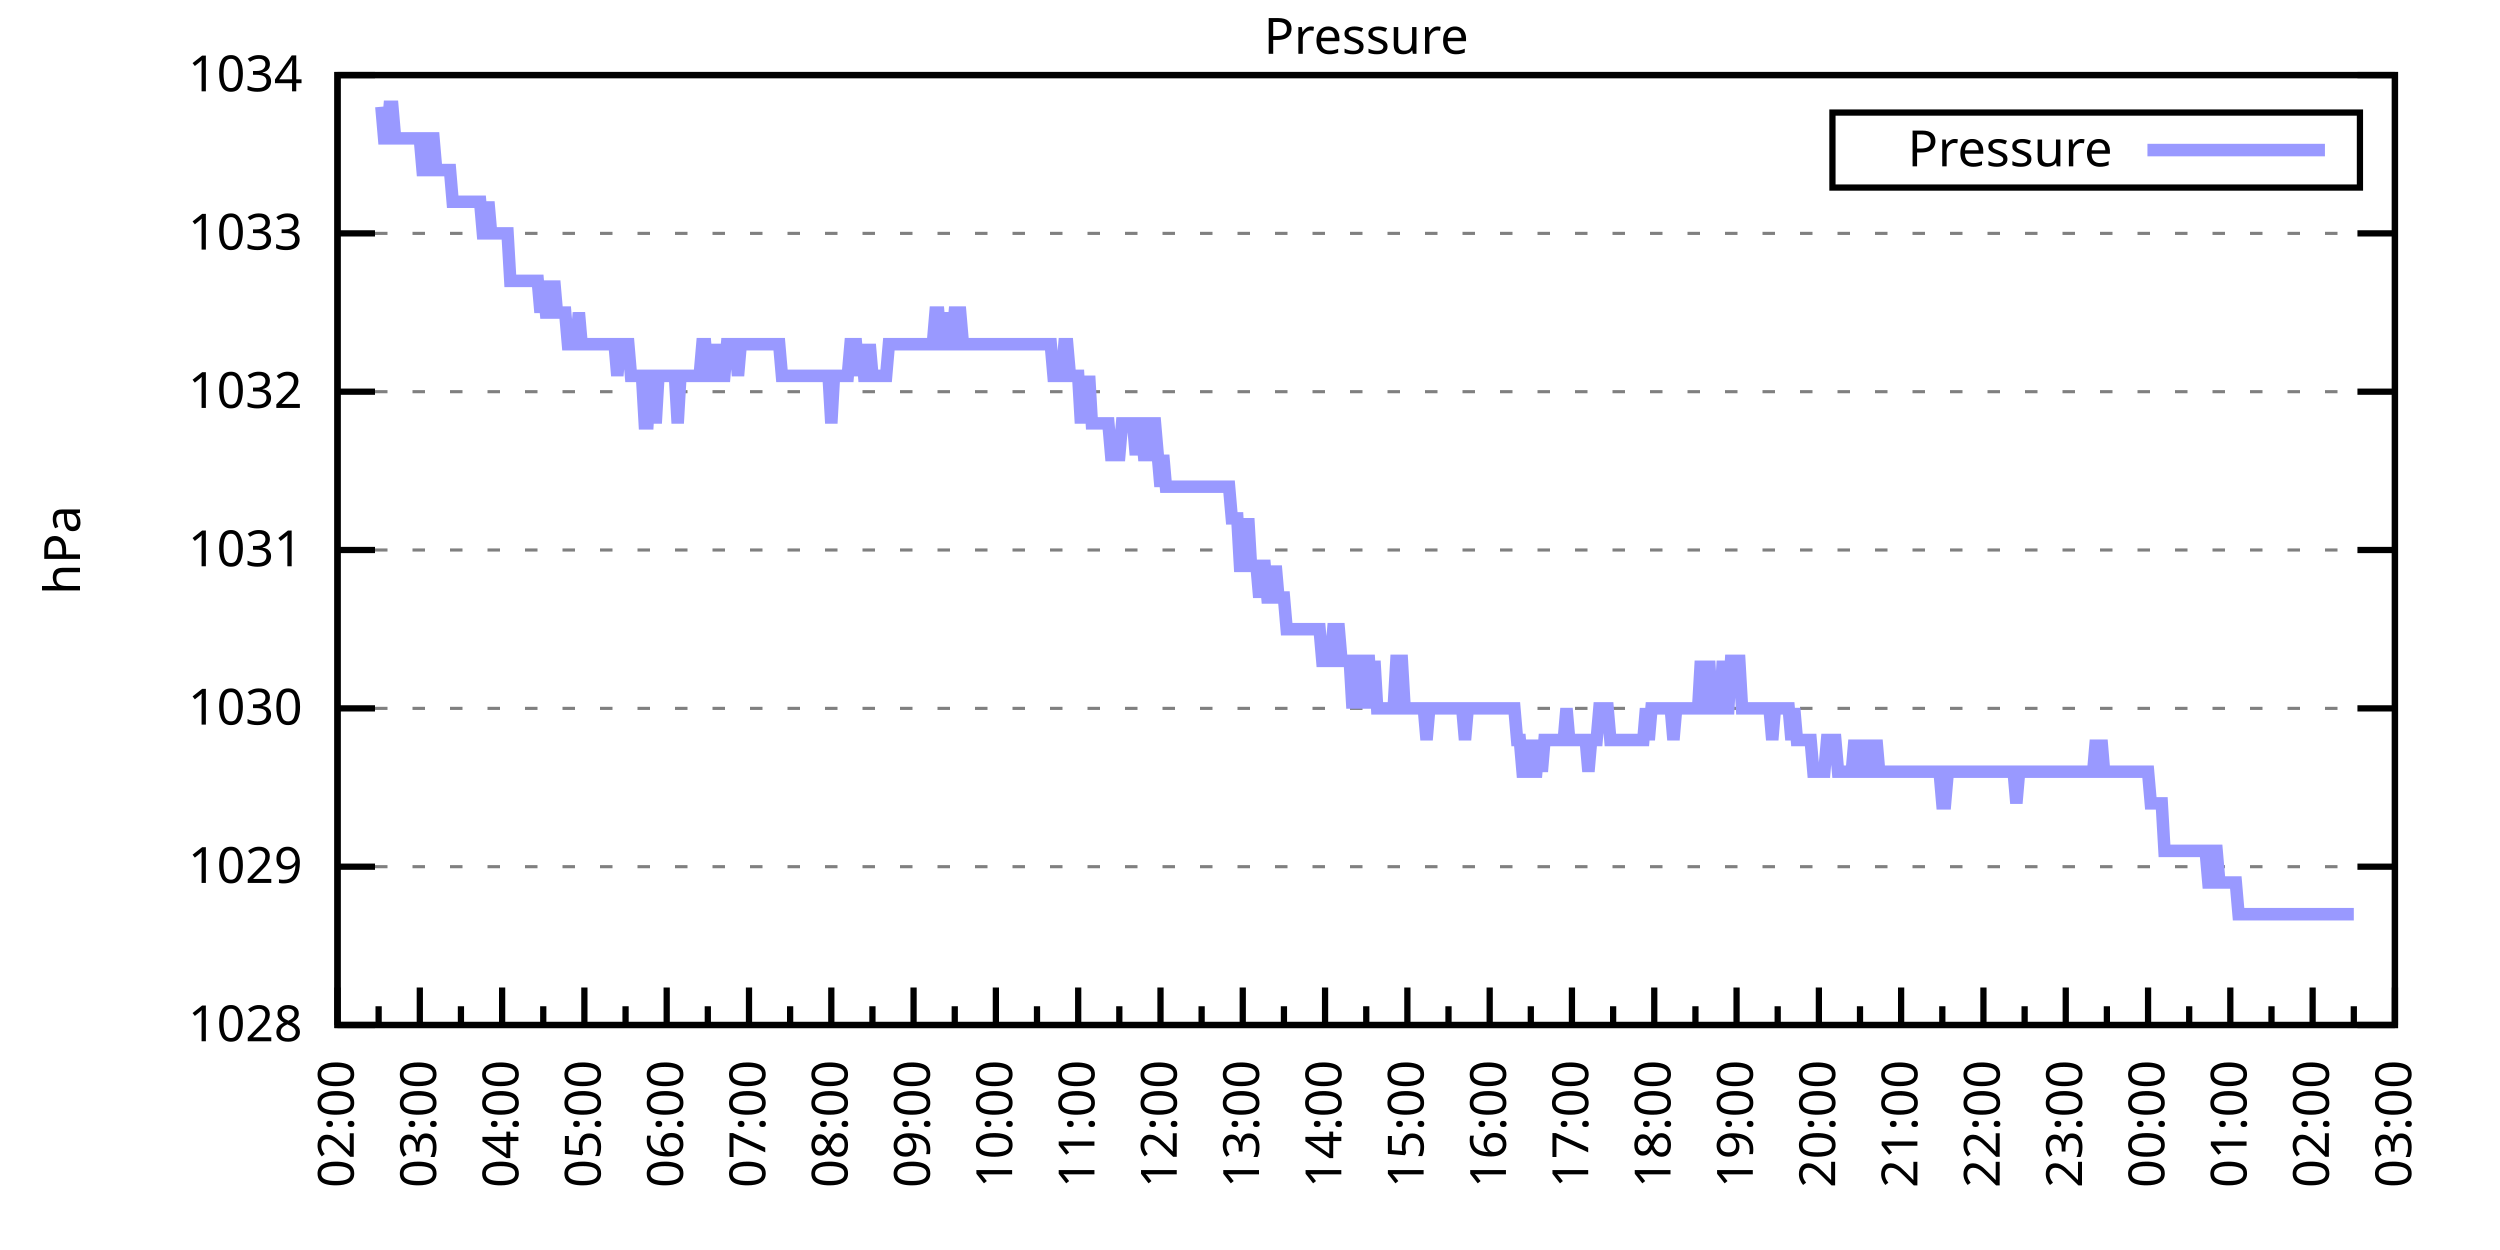
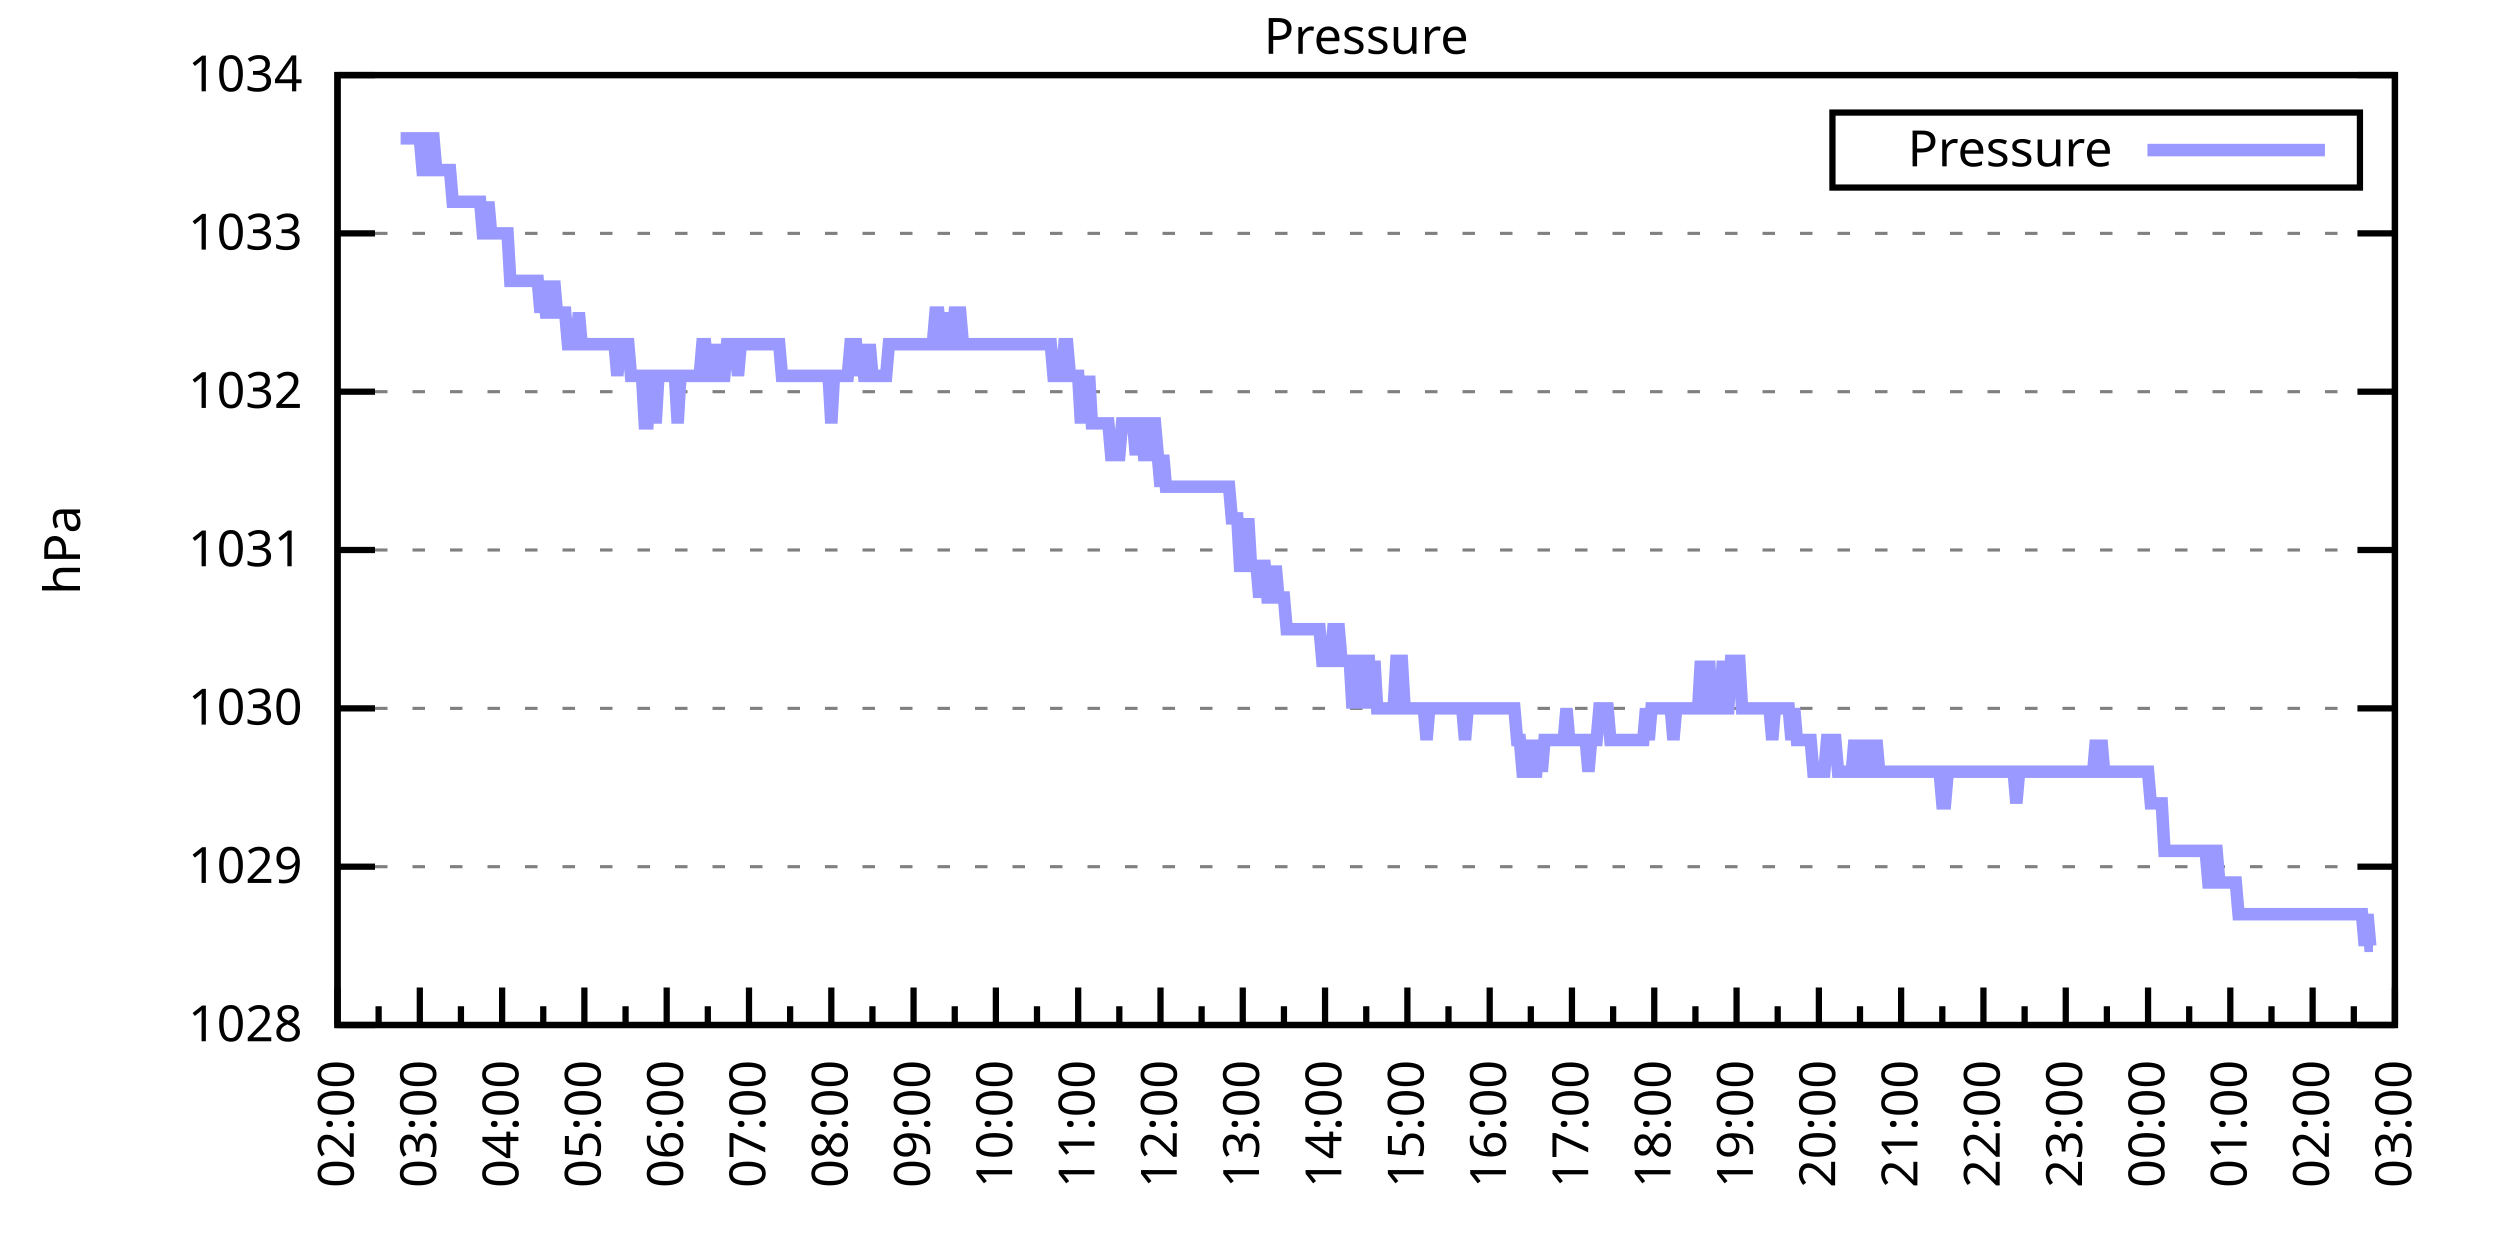
<svg xmlns="http://www.w3.org/2000/svg" xmlns:xlink="http://www.w3.org/1999/xlink" width="400" height="200" viewBox="0 0 400 200">
  <g id="gnuplot_canvas">
    <rect x="0" y="0" width="400" height="200" fill="none" />
    <defs>
      <circle id="gpDot" r="0.5" stroke-width="0.5" stroke="currentColor" />
      <path id="gpPt0" stroke-width="0.333" stroke="currentColor" d="M-1,0 h2 M0,-1 v2" />
      <path id="gpPt1" stroke-width="0.333" stroke="currentColor" d="M-1,-1 L1,1 M1,-1 L-1,1" />
      <path id="gpPt2" stroke-width="0.333" stroke="currentColor" d="M-1,0 L1,0 M0,-1 L0,1 M-1,-1 L1,1 M-1,1 L1,-1" />
      <rect id="gpPt3" stroke-width="0.333" stroke="currentColor" x="-1" y="-1" width="2" height="2" />
      <rect id="gpPt4" stroke-width="0.333" stroke="currentColor" fill="currentColor" x="-1" y="-1" width="2" height="2" />
      <circle id="gpPt5" stroke-width="0.333" stroke="currentColor" cx="0" cy="0" r="1" />
      <use xlink:href="#gpPt5" id="gpPt6" fill="currentColor" stroke="none" />
      <path id="gpPt7" stroke-width="0.333" stroke="currentColor" d="M0,-1.33 L-1.33,0.67 L1.33,0.67 z" />
      <use xlink:href="#gpPt7" id="gpPt8" fill="currentColor" stroke="none" />
      <use xlink:href="#gpPt7" id="gpPt9" stroke="currentColor" transform="rotate(180)" />
      <use xlink:href="#gpPt9" id="gpPt10" fill="currentColor" stroke="none" />
      <use xlink:href="#gpPt3" id="gpPt11" stroke="currentColor" transform="rotate(45)" />
      <use xlink:href="#gpPt11" id="gpPt12" fill="currentColor" stroke="none" />
      <path id="gpPt13" stroke-width="0.333" stroke="currentColor" d="M0,1.330 L1.265,0.411 L0.782,-1.067 L-0.782,-1.076 L-1.265,0.411 z" />
      <use xlink:href="#gpPt13" id="gpPt14" fill="currentColor" stroke="none" />
      <filter id="textbox" filterUnits="objectBoundingBox" x="0" y="0" height="1" width="1">
        <feFlood flood-color="white" flood-opacity="1" result="bgnd" />
        <feComposite in="SourceGraphic" in2="bgnd" operator="atop" />
      </filter>
      <filter id="greybox" filterUnits="objectBoundingBox" x="0" y="0" height="1" width="1">
        <feFlood flood-color="lightgrey" flood-opacity="1" result="grey" />
        <feComposite in="SourceGraphic" in2="grey" operator="atop" />
      </filter>
    </defs>
    <g fill="none" color="white" stroke="currentColor" stroke-width="1.00" stroke-linecap="butt" stroke-linejoin="miter">
</g>
    <g fill="none" color="black" stroke="currentColor" stroke-width="1.00" stroke-linecap="butt" stroke-linejoin="miter">
      <g stroke="none" shape-rendering="crispEdges">
        <polygon fill="rgb(255, 255, 255)" points="54.00,164.00 383.18,164.00 383.18,12.02 54.00,12.02 " />
      </g>
    </g>
    <g fill="none" color="black" stroke="currentColor" stroke-width="1.00" stroke-linecap="butt" stroke-linejoin="miter">
</g>
    <g fill="none" color="black" stroke="black" stroke-width="0.50" stroke-linecap="butt" stroke-linejoin="miter">
</g>
    <g fill="none" color="gray" stroke="currentColor" stroke-width="0.50" stroke-linecap="butt" stroke-linejoin="miter">
      <path stroke="gray" stroke-dasharray="2,4" class="gridline" d="M54.00,164.00 L383.19,164.00  " />
    </g>
    <g fill="none" color="gray" stroke="gray" stroke-width="1.00" stroke-linecap="butt" stroke-linejoin="miter">
</g>
    <g fill="none" color="black" stroke="currentColor" stroke-width="1.00" stroke-linecap="butt" stroke-linejoin="miter">
      <path stroke="black" d="M54.00,164.00 L60.00,164.00 M383.19,164.00 L377.19,164.00  " />
      <g transform="translate(48.40,166.60)" stroke="none" fill="black" font-family="Sans" font-size="8.00" text-anchor="end">
        <text>
          <tspan font-family="Sans"> 1028</tspan>
        </text>
      </g>
    </g>
    <g fill="none" color="black" stroke="currentColor" stroke-width="1.00" stroke-linecap="butt" stroke-linejoin="miter">
</g>
    <g fill="none" color="black" stroke="black" stroke-width="0.50" stroke-linecap="butt" stroke-linejoin="miter">
</g>
    <g fill="none" color="gray" stroke="currentColor" stroke-width="0.50" stroke-linecap="butt" stroke-linejoin="miter">
      <path stroke="gray" stroke-dasharray="2,4" class="gridline" d="M54.00,138.67 L383.19,138.67  " />
    </g>
    <g fill="none" color="gray" stroke="gray" stroke-width="1.00" stroke-linecap="butt" stroke-linejoin="miter">
</g>
    <g fill="none" color="black" stroke="currentColor" stroke-width="1.00" stroke-linecap="butt" stroke-linejoin="miter">
      <path stroke="black" d="M54.00,138.67 L60.00,138.67 M383.19,138.67 L377.19,138.67  " />
      <g transform="translate(48.40,141.27)" stroke="none" fill="black" font-family="Sans" font-size="8.00" text-anchor="end">
        <text>
          <tspan font-family="Sans"> 1029</tspan>
        </text>
      </g>
    </g>
    <g fill="none" color="black" stroke="currentColor" stroke-width="1.00" stroke-linecap="butt" stroke-linejoin="miter">
</g>
    <g fill="none" color="black" stroke="black" stroke-width="0.50" stroke-linecap="butt" stroke-linejoin="miter">
</g>
    <g fill="none" color="gray" stroke="currentColor" stroke-width="0.50" stroke-linecap="butt" stroke-linejoin="miter">
      <path stroke="gray" stroke-dasharray="2,4" class="gridline" d="M54.00,113.34 L383.19,113.34  " />
    </g>
    <g fill="none" color="gray" stroke="gray" stroke-width="1.00" stroke-linecap="butt" stroke-linejoin="miter">
</g>
    <g fill="none" color="black" stroke="currentColor" stroke-width="1.00" stroke-linecap="butt" stroke-linejoin="miter">
      <path stroke="black" d="M54.00,113.34 L60.00,113.34 M383.19,113.34 L377.19,113.34  " />
      <g transform="translate(48.40,115.94)" stroke="none" fill="black" font-family="Sans" font-size="8.00" text-anchor="end">
        <text>
          <tspan font-family="Sans"> 1030</tspan>
        </text>
      </g>
    </g>
    <g fill="none" color="black" stroke="currentColor" stroke-width="1.00" stroke-linecap="butt" stroke-linejoin="miter">
</g>
    <g fill="none" color="black" stroke="black" stroke-width="0.50" stroke-linecap="butt" stroke-linejoin="miter">
</g>
    <g fill="none" color="gray" stroke="currentColor" stroke-width="0.50" stroke-linecap="butt" stroke-linejoin="miter">
      <path stroke="gray" stroke-dasharray="2,4" class="gridline" d="M54.00,88.00 L383.19,88.00  " />
    </g>
    <g fill="none" color="gray" stroke="gray" stroke-width="1.00" stroke-linecap="butt" stroke-linejoin="miter">
</g>
    <g fill="none" color="black" stroke="currentColor" stroke-width="1.00" stroke-linecap="butt" stroke-linejoin="miter">
      <path stroke="black" d="M54.00,88.00 L60.00,88.00 M383.19,88.00 L377.19,88.00  " />
      <g transform="translate(48.40,90.60)" stroke="none" fill="black" font-family="Sans" font-size="8.00" text-anchor="end">
        <text>
          <tspan font-family="Sans"> 1031</tspan>
        </text>
      </g>
    </g>
    <g fill="none" color="black" stroke="currentColor" stroke-width="1.00" stroke-linecap="butt" stroke-linejoin="miter">
</g>
    <g fill="none" color="black" stroke="black" stroke-width="0.50" stroke-linecap="butt" stroke-linejoin="miter">
</g>
    <g fill="none" color="gray" stroke="currentColor" stroke-width="0.50" stroke-linecap="butt" stroke-linejoin="miter">
      <path stroke="gray" stroke-dasharray="2,4" class="gridline" d="M54.00,62.67 L383.19,62.67  " />
    </g>
    <g fill="none" color="gray" stroke="gray" stroke-width="1.00" stroke-linecap="butt" stroke-linejoin="miter">
</g>
    <g fill="none" color="black" stroke="currentColor" stroke-width="1.00" stroke-linecap="butt" stroke-linejoin="miter">
      <path stroke="black" d="M54.00,62.67 L60.00,62.67 M383.19,62.67 L377.19,62.67  " />
      <g transform="translate(48.40,65.27)" stroke="none" fill="black" font-family="Sans" font-size="8.00" text-anchor="end">
        <text>
          <tspan font-family="Sans"> 1032</tspan>
        </text>
      </g>
    </g>
    <g fill="none" color="black" stroke="currentColor" stroke-width="1.00" stroke-linecap="butt" stroke-linejoin="miter">
</g>
    <g fill="none" color="black" stroke="black" stroke-width="0.50" stroke-linecap="butt" stroke-linejoin="miter">
</g>
    <g fill="none" color="gray" stroke="currentColor" stroke-width="0.50" stroke-linecap="butt" stroke-linejoin="miter">
      <path stroke="gray" stroke-dasharray="2,4" class="gridline" d="M54.00,37.34 L383.19,37.34  " />
    </g>
    <g fill="none" color="gray" stroke="gray" stroke-width="1.00" stroke-linecap="butt" stroke-linejoin="miter">
</g>
    <g fill="none" color="black" stroke="currentColor" stroke-width="1.00" stroke-linecap="butt" stroke-linejoin="miter">
      <path stroke="black" d="M54.00,37.34 L60.00,37.34 M383.19,37.34 L377.19,37.34  " />
      <g transform="translate(48.40,39.94)" stroke="none" fill="black" font-family="Sans" font-size="8.00" text-anchor="end">
        <text>
          <tspan font-family="Sans"> 1033</tspan>
        </text>
      </g>
    </g>
    <g fill="none" color="black" stroke="currentColor" stroke-width="1.00" stroke-linecap="butt" stroke-linejoin="miter">
</g>
    <g fill="none" color="black" stroke="black" stroke-width="0.50" stroke-linecap="butt" stroke-linejoin="miter">
</g>
    <g fill="none" color="gray" stroke="currentColor" stroke-width="0.50" stroke-linecap="butt" stroke-linejoin="miter">
      <path stroke="gray" stroke-dasharray="2,4" class="gridline" d="M54.00,12.01 L383.19,12.01  " />
    </g>
    <g fill="none" color="gray" stroke="gray" stroke-width="1.00" stroke-linecap="butt" stroke-linejoin="miter">
</g>
    <g fill="none" color="black" stroke="currentColor" stroke-width="1.00" stroke-linecap="butt" stroke-linejoin="miter">
      <path stroke="black" d="M54.00,12.01 L60.00,12.01 M383.19,12.01 L377.19,12.01  " />
      <g transform="translate(48.40,14.61)" stroke="none" fill="black" font-family="Sans" font-size="8.00" text-anchor="end">
        <text>
          <tspan font-family="Sans"> 1034</tspan>
        </text>
      </g>
    </g>
    <g fill="none" color="black" stroke="currentColor" stroke-width="1.00" stroke-linecap="butt" stroke-linejoin="miter">
      <path stroke="black" d="M54.00,164.00 L54.00,158.00  " />
      <g transform="translate(56.60,169.60) rotate(270)" stroke="none" fill="black" font-family="Sans" font-size="8.00" text-anchor="end">
        <text>
          <tspan font-family="Sans">02:00</tspan>
        </text>
      </g>
    </g>
    <g fill="none" color="black" stroke="currentColor" stroke-width="1.00" stroke-linecap="butt" stroke-linejoin="miter">
      <path stroke="black" d="M60.58,164.00 L60.58,161.00 M67.17,164.00 L67.17,158.00  " />
      <g transform="translate(69.77,169.60) rotate(270)" stroke="none" fill="black" font-family="Sans" font-size="8.00" text-anchor="end">
        <text>
          <tspan font-family="Sans">03:00</tspan>
        </text>
      </g>
    </g>
    <g fill="none" color="black" stroke="currentColor" stroke-width="1.00" stroke-linecap="butt" stroke-linejoin="miter">
      <path stroke="black" d="M73.75,164.00 L73.75,161.00 M80.34,164.00 L80.34,158.00  " />
      <g transform="translate(82.94,169.60) rotate(270)" stroke="none" fill="black" font-family="Sans" font-size="8.00" text-anchor="end">
        <text>
          <tspan font-family="Sans">04:00</tspan>
        </text>
      </g>
    </g>
    <g fill="none" color="black" stroke="currentColor" stroke-width="1.00" stroke-linecap="butt" stroke-linejoin="miter">
      <path stroke="black" d="M86.92,164.00 L86.92,161.00 M93.50,164.00 L93.50,158.00  " />
      <g transform="translate(96.10,169.60) rotate(270)" stroke="none" fill="black" font-family="Sans" font-size="8.00" text-anchor="end">
        <text>
          <tspan font-family="Sans">05:00</tspan>
        </text>
      </g>
    </g>
    <g fill="none" color="black" stroke="currentColor" stroke-width="1.00" stroke-linecap="butt" stroke-linejoin="miter">
      <path stroke="black" d="M100.09,164.00 L100.09,161.00 M106.67,164.00 L106.67,158.00  " />
      <g transform="translate(109.27,169.60) rotate(270)" stroke="none" fill="black" font-family="Sans" font-size="8.00" text-anchor="end">
        <text>
          <tspan font-family="Sans">06:00</tspan>
        </text>
      </g>
    </g>
    <g fill="none" color="black" stroke="currentColor" stroke-width="1.00" stroke-linecap="butt" stroke-linejoin="miter">
      <path stroke="black" d="M113.25,164.00 L113.25,161.00 M119.84,164.00 L119.84,158.00  " />
      <g transform="translate(122.44,169.60) rotate(270)" stroke="none" fill="black" font-family="Sans" font-size="8.00" text-anchor="end">
        <text>
          <tspan font-family="Sans">07:00</tspan>
        </text>
      </g>
    </g>
    <g fill="none" color="black" stroke="currentColor" stroke-width="1.00" stroke-linecap="butt" stroke-linejoin="miter">
      <path stroke="black" d="M126.42,164.00 L126.42,161.00 M133.01,164.00 L133.01,158.00  " />
      <g transform="translate(135.61,169.60) rotate(270)" stroke="none" fill="black" font-family="Sans" font-size="8.00" text-anchor="end">
        <text>
          <tspan font-family="Sans">08:00</tspan>
        </text>
      </g>
    </g>
    <g fill="none" color="black" stroke="currentColor" stroke-width="1.00" stroke-linecap="butt" stroke-linejoin="miter">
      <path stroke="black" d="M139.59,164.00 L139.59,161.00 M146.17,164.00 L146.17,158.00  " />
      <g transform="translate(148.77,169.60) rotate(270)" stroke="none" fill="black" font-family="Sans" font-size="8.00" text-anchor="end">
        <text>
          <tspan font-family="Sans">09:00</tspan>
        </text>
      </g>
    </g>
    <g fill="none" color="black" stroke="currentColor" stroke-width="1.00" stroke-linecap="butt" stroke-linejoin="miter">
      <path stroke="black" d="M152.76,164.00 L152.76,161.00 M159.34,164.00 L159.34,158.00  " />
      <g transform="translate(161.94,169.60) rotate(270)" stroke="none" fill="black" font-family="Sans" font-size="8.00" text-anchor="end">
        <text>
          <tspan font-family="Sans">10:00</tspan>
        </text>
      </g>
    </g>
    <g fill="none" color="black" stroke="currentColor" stroke-width="1.00" stroke-linecap="butt" stroke-linejoin="miter">
      <path stroke="black" d="M165.92,164.00 L165.92,161.00 M172.51,164.00 L172.51,158.00  " />
      <g transform="translate(175.11,169.60) rotate(270)" stroke="none" fill="black" font-family="Sans" font-size="8.00" text-anchor="end">
        <text>
          <tspan font-family="Sans">11:00</tspan>
        </text>
      </g>
    </g>
    <g fill="none" color="black" stroke="currentColor" stroke-width="1.00" stroke-linecap="butt" stroke-linejoin="miter">
      <path stroke="black" d="M179.09,164.00 L179.09,161.00 M185.68,164.00 L185.68,158.00  " />
      <g transform="translate(188.28,169.60) rotate(270)" stroke="none" fill="black" font-family="Sans" font-size="8.00" text-anchor="end">
        <text>
          <tspan font-family="Sans">12:00</tspan>
        </text>
      </g>
    </g>
    <g fill="none" color="black" stroke="currentColor" stroke-width="1.00" stroke-linecap="butt" stroke-linejoin="miter">
      <path stroke="black" d="M192.26,164.00 L192.26,161.00 M198.84,164.00 L198.84,158.00  " />
      <g transform="translate(201.44,169.60) rotate(270)" stroke="none" fill="black" font-family="Sans" font-size="8.00" text-anchor="end">
        <text>
          <tspan font-family="Sans">13:00</tspan>
        </text>
      </g>
    </g>
    <g fill="none" color="black" stroke="currentColor" stroke-width="1.00" stroke-linecap="butt" stroke-linejoin="miter">
      <path stroke="black" d="M205.43,164.00 L205.43,161.00 M212.01,164.00 L212.01,158.00  " />
      <g transform="translate(214.61,169.60) rotate(270)" stroke="none" fill="black" font-family="Sans" font-size="8.00" text-anchor="end">
        <text>
          <tspan font-family="Sans">14:00</tspan>
        </text>
      </g>
    </g>
    <g fill="none" color="black" stroke="currentColor" stroke-width="1.00" stroke-linecap="butt" stroke-linejoin="miter">
      <path stroke="black" d="M218.60,164.00 L218.60,161.00 M225.18,164.00 L225.18,158.00  " />
      <g transform="translate(227.78,169.60) rotate(270)" stroke="none" fill="black" font-family="Sans" font-size="8.00" text-anchor="end">
        <text>
          <tspan font-family="Sans">15:00</tspan>
        </text>
      </g>
    </g>
    <g fill="none" color="black" stroke="currentColor" stroke-width="1.00" stroke-linecap="butt" stroke-linejoin="miter">
      <path stroke="black" d="M231.76,164.00 L231.76,161.00 M238.35,164.00 L238.35,158.00  " />
      <g transform="translate(240.95,169.60) rotate(270)" stroke="none" fill="black" font-family="Sans" font-size="8.00" text-anchor="end">
        <text>
          <tspan font-family="Sans">16:00</tspan>
        </text>
      </g>
    </g>
    <g fill="none" color="black" stroke="currentColor" stroke-width="1.00" stroke-linecap="butt" stroke-linejoin="miter">
      <path stroke="black" d="M244.93,164.00 L244.93,161.00 M251.51,164.00 L251.51,158.00  " />
      <g transform="translate(254.11,169.60) rotate(270)" stroke="none" fill="black" font-family="Sans" font-size="8.00" text-anchor="end">
        <text>
          <tspan font-family="Sans">17:00</tspan>
        </text>
      </g>
    </g>
    <g fill="none" color="black" stroke="currentColor" stroke-width="1.00" stroke-linecap="butt" stroke-linejoin="miter">
      <path stroke="black" d="M258.10,164.00 L258.10,161.00 M264.68,164.00 L264.68,158.00  " />
      <g transform="translate(267.28,169.60) rotate(270)" stroke="none" fill="black" font-family="Sans" font-size="8.00" text-anchor="end">
        <text>
          <tspan font-family="Sans">18:00</tspan>
        </text>
      </g>
    </g>
    <g fill="none" color="black" stroke="currentColor" stroke-width="1.00" stroke-linecap="butt" stroke-linejoin="miter">
      <path stroke="black" d="M271.27,164.00 L271.27,161.00 M277.85,164.00 L277.85,158.00  " />
      <g transform="translate(280.45,169.60) rotate(270)" stroke="none" fill="black" font-family="Sans" font-size="8.00" text-anchor="end">
        <text>
          <tspan font-family="Sans">19:00</tspan>
        </text>
      </g>
    </g>
    <g fill="none" color="black" stroke="currentColor" stroke-width="1.00" stroke-linecap="butt" stroke-linejoin="miter">
      <path stroke="black" d="M284.43,164.00 L284.43,161.00 M291.02,164.00 L291.02,158.00  " />
      <g transform="translate(293.62,169.60) rotate(270)" stroke="none" fill="black" font-family="Sans" font-size="8.00" text-anchor="end">
        <text>
          <tspan font-family="Sans">20:00</tspan>
        </text>
      </g>
    </g>
    <g fill="none" color="black" stroke="currentColor" stroke-width="1.00" stroke-linecap="butt" stroke-linejoin="miter">
      <path stroke="black" d="M297.60,164.00 L297.60,161.00 M304.18,164.00 L304.18,158.00  " />
      <g transform="translate(306.78,169.60) rotate(270)" stroke="none" fill="black" font-family="Sans" font-size="8.00" text-anchor="end">
        <text>
          <tspan font-family="Sans">21:00</tspan>
        </text>
      </g>
    </g>
    <g fill="none" color="black" stroke="currentColor" stroke-width="1.00" stroke-linecap="butt" stroke-linejoin="miter">
      <path stroke="black" d="M310.77,164.00 L310.77,161.00 M317.35,164.00 L317.35,158.00  " />
      <g transform="translate(319.95,169.60) rotate(270)" stroke="none" fill="black" font-family="Sans" font-size="8.00" text-anchor="end">
        <text>
          <tspan font-family="Sans">22:00</tspan>
        </text>
      </g>
    </g>
    <g fill="none" color="black" stroke="currentColor" stroke-width="1.00" stroke-linecap="butt" stroke-linejoin="miter">
      <path stroke="black" d="M323.94,164.00 L323.94,161.00 M330.52,164.00 L330.52,158.00  " />
      <g transform="translate(333.12,169.60) rotate(270)" stroke="none" fill="black" font-family="Sans" font-size="8.00" text-anchor="end">
        <text>
          <tspan font-family="Sans">23:00</tspan>
        </text>
      </g>
    </g>
    <g fill="none" color="black" stroke="currentColor" stroke-width="1.00" stroke-linecap="butt" stroke-linejoin="miter">
      <path stroke="black" d="M337.10,164.00 L337.10,161.00 M343.69,164.00 L343.69,158.00  " />
      <g transform="translate(346.29,169.60) rotate(270)" stroke="none" fill="black" font-family="Sans" font-size="8.00" text-anchor="end">
        <text>
          <tspan font-family="Sans">00:00</tspan>
        </text>
      </g>
    </g>
    <g fill="none" color="black" stroke="currentColor" stroke-width="1.00" stroke-linecap="butt" stroke-linejoin="miter">
      <path stroke="black" d="M350.27,164.00 L350.27,161.00 M356.85,164.00 L356.85,158.00  " />
      <g transform="translate(359.45,169.60) rotate(270)" stroke="none" fill="black" font-family="Sans" font-size="8.00" text-anchor="end">
        <text>
          <tspan font-family="Sans">01:00</tspan>
        </text>
      </g>
    </g>
    <g fill="none" color="black" stroke="currentColor" stroke-width="1.00" stroke-linecap="butt" stroke-linejoin="miter">
      <path stroke="black" d="M363.44,164.00 L363.44,161.00 M370.02,164.00 L370.02,158.00  " />
      <g transform="translate(372.62,169.60) rotate(270)" stroke="none" fill="black" font-family="Sans" font-size="8.00" text-anchor="end">
        <text>
          <tspan font-family="Sans">02:00</tspan>
        </text>
      </g>
    </g>
    <g fill="none" color="black" stroke="currentColor" stroke-width="1.00" stroke-linecap="butt" stroke-linejoin="miter">
      <path stroke="black" d="M376.61,164.00 L376.61,161.00 M383.19,164.00 L383.19,158.00  " />
      <g transform="translate(385.79,169.60) rotate(270)" stroke="none" fill="black" font-family="Sans" font-size="8.00" text-anchor="end">
        <text>
          <tspan font-family="Sans">03:00</tspan>
        </text>
      </g>
    </g>
    <g fill="none" color="black" stroke="currentColor" stroke-width="1.00" stroke-linecap="butt" stroke-linejoin="miter">
</g>
    <g fill="none" color="black" stroke="currentColor" stroke-width="1.00" stroke-linecap="butt" stroke-linejoin="miter">
      <path stroke="black" d="M54.00,12.01 L54.00,164.00 L383.19,164.00 L383.19,12.01 L54.00,12.01 Z  " />
    </g>
    <g fill="none" color="black" stroke="currentColor" stroke-width="1.00" stroke-linecap="butt" stroke-linejoin="miter">
      <g transform="translate(12.80,88.01) rotate(270)" stroke="none" fill="black" font-family="Sans" font-size="8.00" text-anchor="middle">
        <text>
          <tspan font-family="Sans">hPa</tspan>
        </text>
      </g>
    </g>
    <g fill="none" color="black" stroke="currentColor" stroke-width="1.00" stroke-linecap="butt" stroke-linejoin="miter">
</g>
    <g fill="none" color="black" stroke="currentColor" stroke-width="1.00" stroke-linecap="butt" stroke-linejoin="miter">
      <path stroke="black" d="M293.19,30.01 L293.19,18.01 L377.59,18.01 L377.59,30.01 L293.19,30.01 Z  " />
    </g>
    <g id="Pressure_plot_1">
      <g fill="none" color="white" stroke="black" stroke-width="2.00" stroke-linecap="butt" stroke-linejoin="miter">
</g>
      <g fill="none" color="black" stroke="currentColor" stroke-width="2.00" stroke-linecap="butt" stroke-linejoin="miter">
        <g transform="translate(337.99,26.61)" stroke="none" fill="black" font-family="Sans" font-size="8.00" text-anchor="end">
          <text>
            <tspan font-family="Sans">Pressure</tspan>
          </text>
        </g>
      </g>
      <g fill="none" color="black" stroke="currentColor" stroke-width="2.00" stroke-linecap="butt" stroke-linejoin="miter">
-         <path stroke="rgb(153, 153, 255)" d="M343.59,24.01 L371.99,24.01 M61.02,17.08 L61.46,22.14 L61.90,22.14 L62.34,17.08 L62.78,17.08 L63.22,22.14   L63.66,22.14 L64.10,22.14 L64.53,22.14 L64.97,22.14 L65.41,22.14 L65.85,22.14 L66.29,22.14 L66.73,22.14   L67.17,22.14 L67.61,27.21 L68.05,27.21 L68.48,22.14 L68.92,22.14 L69.36,22.14 L69.80,27.21 L70.24,27.21   L70.68,27.21 L71.12,27.21 L71.56,27.21 L72.00,27.21 L72.43,32.28 L72.87,32.28 L73.31,32.28 L73.75,32.28   L74.19,32.28 L74.63,32.28 L75.07,32.28 L75.51,32.28 L75.95,32.28 L76.38,32.28 L76.82,32.28 L77.26,37.34   L77.70,37.34 L78.14,32.28 L78.58,37.34 L79.02,37.34 L79.46,37.34 L79.90,37.34 L80.34,37.34 L80.77,37.34   L81.21,37.34 L81.65,44.94 L82.09,44.94 L82.53,44.94 L82.97,44.94 L83.41,44.94 L83.85,44.94 L84.29,44.94   L84.72,44.94 L85.16,44.94 L85.60,44.94 L86.04,44.94 L86.48,50.01 L86.92,44.94 L87.36,50.01 L87.80,50.01   L88.24,50.01 L88.67,44.94 L89.11,50.01 L89.55,50.01 L89.99,50.01 L90.43,50.01 L90.87,55.07 L91.31,55.07   L91.75,55.07 L92.19,55.07 L92.62,50.01 L93.06,55.07 L93.50,55.07 L93.94,55.07 L94.38,55.07 L94.82,55.07   L95.26,55.07 L95.70,55.07 L96.14,55.07 L96.58,55.07 L97.01,55.07 L97.45,55.07 L97.89,55.07 L98.33,55.07   L98.77,60.14 L99.21,55.07 L99.65,55.07 L100.09,55.07 L100.53,55.07 L100.96,60.14 L101.40,60.14 L101.84,60.14   L102.28,60.14 L102.72,60.14 L103.16,67.74 L103.60,67.74 L104.04,60.14 L104.48,60.14 L104.91,67.74 L105.35,60.14   L105.79,60.14 L106.23,60.14 L106.67,60.14 L107.11,60.14 L107.55,60.14 L107.99,60.14 L108.43,67.74 L108.87,60.14   L109.30,60.14 L109.74,60.14 L110.18,60.14 L110.62,60.14 L111.06,60.14 L111.50,60.14 L111.94,60.14 L112.38,55.07   L112.82,55.07 L113.25,60.14 L113.69,60.14 L114.13,55.07 L114.57,60.14 L115.01,55.07 L115.45,60.14 L115.89,60.14   L116.33,55.07 L116.77,55.07 L117.20,55.07 L117.64,55.07 L118.08,60.14 L118.52,55.07 L118.96,55.07 L119.40,55.07   L119.84,55.07 L120.28,55.07 L120.72,55.07 L121.15,55.07 L121.59,55.07 L122.03,55.07 L122.47,55.07 L122.91,55.07   L123.35,55.07 L123.79,55.07 L124.23,55.07 L124.67,55.07 L125.11,60.14 L125.54,60.14 L125.98,60.14 L126.42,60.14   L126.86,60.14 L127.30,60.14 L127.74,60.14 L128.18,60.14 L128.62,60.14 L129.06,60.14 L129.49,60.14 L129.93,60.14   L130.37,60.14 L130.81,60.14 L131.25,60.14 L131.69,60.14 L132.13,60.14 L132.57,60.14 L133.01,67.74 L133.44,60.14   L133.88,60.14 L134.32,60.14 L134.76,60.14 L135.20,60.14 L135.64,60.14 L136.08,55.07 L136.52,55.07 L136.96,55.07   L137.39,60.14 L137.83,55.07 L138.27,60.14 L138.71,60.14 L139.15,55.07 L139.59,60.14 L140.03,60.14 L140.47,60.14   L140.91,60.14 L141.35,60.14 L141.78,60.14 L142.22,55.07 L142.66,55.07 L143.10,55.07 L143.54,55.07 L143.98,55.07   L144.42,55.07 L144.86,55.07 L145.30,55.07 L145.73,55.07 L146.17,55.07 L146.61,55.07 L147.05,55.07 L147.49,55.07   L147.93,55.07 L148.37,55.07 L148.81,55.07 L149.25,55.07 L149.68,50.01 L150.12,50.01 L150.56,55.07 L151.00,55.07   L151.44,50.01 L151.88,55.07 L152.32,55.07 L152.76,50.01 L153.20,50.01 L153.63,50.01 L154.07,55.07 L154.51,55.07   L154.95,55.07 L155.39,55.07 L155.83,55.07 L156.27,55.07 L156.71,55.07 L157.15,55.07 L157.59,55.07 L158.02,55.07   L158.46,55.07 L158.90,55.07 L159.34,55.07 L159.78,55.07 L160.22,55.07 L160.66,55.07 L161.10,55.07 L161.54,55.07   L161.97,55.07 L162.41,55.07 L162.85,55.07 L163.29,55.07 L163.73,55.07 L164.17,55.07 L164.61,55.07 L165.05,55.07   L165.49,55.07 L165.92,55.07 L166.36,55.07 L166.80,55.07 L167.24,55.07 L167.68,55.07 L168.12,55.07 L168.56,60.14   L169.00,60.14 L169.44,60.14 L169.87,60.14 L170.31,55.07 L170.75,55.07 L171.19,60.14 L171.63,60.14 L172.07,60.14   L172.51,60.14 L172.95,67.74 L173.39,60.14 L173.83,67.74 L174.26,60.14 L174.70,67.74 L175.14,67.74 L175.58,67.74   L176.02,67.74 L176.46,67.74 L176.90,67.74 L177.34,67.74 L177.78,72.81 L178.21,72.81 L178.65,72.81 L179.09,72.81   L179.53,67.74 L179.97,67.74 L180.41,67.74 L180.85,67.74 L181.29,67.74 L181.73,72.81 L182.16,67.74 L182.60,67.74   L183.04,72.81 L183.48,72.81 L183.92,67.74 L184.36,67.74 L184.80,67.74 L185.24,72.81 L185.68,77.87 L186.11,72.81   L186.55,77.87 L186.99,77.87 L187.43,77.87 L187.87,77.87 L188.31,77.87 L188.75,77.87 L189.19,77.87 L189.63,77.87   L190.07,77.87 L190.50,77.87 L190.94,77.87 L191.38,77.87 L191.82,77.87 L192.26,77.87 L192.70,77.87 L193.14,77.87   L193.58,77.87 L194.02,77.87 L194.45,77.87 L194.89,77.87 L195.33,77.87 L195.77,77.87 L196.21,77.87 L196.65,77.87   L197.09,82.94 L197.53,82.94 L197.97,82.94 L198.40,90.54 L198.84,90.54 L199.28,90.54 L199.72,82.94 L200.16,90.54   L200.60,90.54 L201.04,90.54 L201.48,95.60 L201.92,90.54 L202.35,90.54 L202.79,95.60 L203.23,95.60 L203.67,95.60   L204.11,90.54 L204.55,95.60 L204.99,95.60 L205.43,95.60 L205.87,100.67 L206.31,100.67 L206.74,100.67 L207.18,100.67   L207.62,100.67 L208.06,100.67 L208.50,100.67 L208.94,100.67 L209.38,100.67 L209.82,100.67 L210.26,100.67 L210.69,100.67   L211.13,100.67 L211.57,105.74 L212.01,105.74 L212.45,105.74 L212.89,105.74 L213.33,100.67 L213.77,100.67 L214.21,100.67   L214.64,105.74 L215.08,105.74 L215.52,105.74 L215.96,105.74 L216.40,113.34 L216.84,105.74 L217.28,105.74 L217.72,105.74   L218.16,113.34 L218.60,105.74 L219.03,105.74 L219.47,113.34 L219.91,105.74 L220.35,113.34 L220.79,113.34 L221.23,113.34   L221.67,113.34 L222.11,113.34 L222.55,113.34 L222.98,113.34 L223.42,105.74 L223.86,105.74 L224.30,105.74 L224.74,113.34   L225.18,113.34 L225.62,113.34 L226.06,113.34 L226.50,113.34 L226.93,113.34 L227.37,113.34 L227.81,113.34 L228.25,118.40   L228.69,113.34 L229.13,113.34 L229.57,113.34 L230.01,113.34 L230.45,113.34 L230.88,113.34 L231.32,113.34 L231.76,113.34   L232.20,113.34 L232.64,113.34 L233.08,113.34 L233.52,113.34 L233.96,113.34 L234.40,118.40 L234.84,113.34 L235.27,113.34   L235.71,113.34 L236.15,113.34 L236.59,113.34 L237.03,113.34 L237.47,113.34 L237.91,113.34 L238.35,113.34 L238.79,113.34   L239.22,113.34 L239.66,113.34 L240.10,113.34 L240.54,113.34 L240.98,113.34 L241.42,113.34 L241.86,113.34 L242.30,113.34   L242.74,118.40 L243.17,118.40 L243.61,123.47 L244.05,123.47 L244.49,118.40 L244.93,123.47 L245.37,123.47 L245.81,123.47   L246.25,118.40 L246.69,123.47 L247.12,118.40 L247.56,118.40 L248.00,118.40 L248.44,118.40 L248.88,118.40 L249.32,118.40   L249.76,118.40 L250.20,118.40 L250.64,113.34 L251.08,118.40 L251.51,118.40 L251.95,118.40 L252.39,118.40 L252.83,118.40   L253.27,118.40 L253.71,118.40 L254.15,123.47 L254.59,118.40 L255.03,118.40 L255.46,118.40 L255.90,113.34 L256.34,113.34   L256.78,113.34 L257.22,113.34 L257.66,118.40 L258.10,118.40 L258.54,118.40 L258.98,118.40 L259.41,118.40 L259.85,118.40   L260.29,118.40 L260.73,118.40 L261.17,118.40 L261.61,118.40 L262.05,118.40 L262.49,118.40 L262.93,118.40 L263.36,113.34   L263.80,118.40 L264.24,113.34 L264.68,113.34 L265.12,113.34 L265.56,113.34 L266.00,113.34 L266.44,113.34 L266.88,113.34   L267.32,113.34 L267.75,118.40 L268.19,113.34 L268.63,113.34 L269.07,113.34 L269.51,113.34 L269.95,113.34 L270.39,113.34   L270.83,113.34 L271.27,113.34 L271.70,113.34 L272.14,105.74 L272.58,113.34 L273.02,113.34 L273.46,105.74 L273.90,113.34   L274.34,113.34 L274.78,113.34 L275.22,113.34 L275.65,105.74 L276.09,113.34 L276.53,113.34 L276.97,105.74 L277.41,105.74   L277.85,105.74 L278.29,105.74 L278.73,113.34 L279.17,113.34 L279.60,113.34 L280.04,113.34 L280.48,113.34 L280.92,113.34   L281.36,113.34 L281.80,113.34 L282.24,113.34 L282.68,113.34 L283.12,113.34 L283.56,118.40 L283.99,113.34 L284.43,113.34   L284.87,113.34 L285.31,113.34 L285.75,113.34 L286.19,113.34 L286.63,118.40 L287.07,113.34 L287.51,118.40 L287.94,118.40   L288.38,118.40 L288.82,118.40 L289.26,118.40 L289.70,118.40 L290.14,123.47 L290.58,123.47 L291.02,123.47 L291.46,123.47   L291.89,123.47 L292.33,118.40 L292.77,118.40 L293.21,118.40 L293.65,118.40 L294.09,123.47 L294.53,123.47 L294.97,123.47   L295.41,123.47 L295.84,123.47 L296.28,123.47 L296.72,118.40 L297.16,123.47 L297.60,118.40 L298.04,123.47 L298.48,123.47   L298.92,118.40 L299.36,123.47 L299.80,123.47 L300.23,118.40 L300.67,123.47 L301.11,123.47 L301.55,123.47 L301.99,123.47   L302.43,123.47 L302.87,123.47 L303.31,123.47 L303.75,123.47 L304.18,123.47 L304.62,123.47 L305.06,123.47 L305.50,123.47   L305.94,123.47 L306.38,123.47 L306.82,123.47 L307.26,123.47 L307.70,123.47 L308.13,123.47 L308.57,123.47 L309.01,123.47   L309.45,123.47 L309.89,123.47 L310.33,123.47 L310.77,128.54 L311.21,128.54 L311.65,123.47 L312.08,123.47 L312.52,123.47   L312.96,123.47 L313.40,123.47 L313.84,123.47 L314.28,123.47 L314.72,123.47 L315.16,123.47 L315.60,123.47 L316.04,123.47   L316.47,123.47 L316.91,123.47 L317.35,123.47 L317.79,123.47 L318.23,123.47 L318.67,123.47 L319.11,123.47 L319.55,123.47   L319.99,123.47 L320.42,123.47 L320.86,123.47 L321.30,123.47 L321.74,123.47 L322.18,123.47 L322.62,128.54 L323.06,123.47   L323.50,123.47 L323.94,123.47 L324.37,123.47 L324.81,123.47 L325.25,123.47 L325.69,123.47 L326.13,123.47 L326.57,123.47   L327.01,123.47 L327.45,123.47 L327.89,123.47 L328.33,123.47 L328.76,123.47 L329.20,123.47 L329.64,123.47 L330.08,123.47   L330.52,123.47 L330.96,123.47 L331.40,123.47 L331.84,123.47 L332.28,123.47 L332.71,123.47 L333.15,123.47 L333.59,123.47   L334.03,123.47 L334.47,123.47 L334.91,123.47 L335.35,118.40 L335.79,123.47 L336.23,118.40 L336.66,123.47 L337.10,123.47   L337.54,123.47 L337.98,123.47 L338.42,123.47 L338.86,123.47 L339.30,123.47 L339.74,123.47 L340.18,123.47 L340.61,123.47   L341.05,123.47 L341.49,123.47 L341.93,123.47 L342.37,123.47 L342.81,123.47 L343.25,123.47 L343.69,123.47 L344.13,128.54   L344.57,128.54 L345.00,128.54 L345.44,128.54 L345.88,128.54 L346.32,136.14 L346.76,136.14 L347.20,136.14 L347.64,136.14   L348.08,136.14 L348.52,136.14 L348.95,136.14 L349.39,136.14 L349.83,136.14 L350.27,136.14 L350.71,136.14 L351.15,136.14   L351.59,136.14 L352.03,136.14 L352.47,136.14 L352.90,136.14 L353.34,141.20 L353.78,141.20 L354.22,136.14 L354.66,136.14   L355.10,141.20 L355.54,141.20 L355.98,141.20 L356.42,141.20 L356.85,141.20 L357.29,141.20 L357.73,141.20 L358.17,146.27   L358.61,146.27 L359.05,146.27 L359.49,146.27 L359.93,146.27 L360.37,146.27 L360.81,146.27 L361.24,146.27 L361.68,146.27   L362.12,146.27 L362.56,146.27 L363.00,146.27 L363.44,146.27 L363.88,146.27 L364.32,146.27 L364.76,146.27 L365.19,146.27   L365.63,146.27 L366.07,146.27 L366.51,146.27 L366.95,146.27 L367.39,146.27 L367.83,146.27 L368.27,146.27 L368.71,146.27   L369.14,146.27 L369.58,146.27 L370.02,146.27 L370.46,146.27 L370.90,146.27 L371.34,146.27 L371.78,146.27 L372.22,146.27   L372.66,146.27 L373.09,146.27 L373.53,146.27 L373.97,146.27 L374.41,146.27 L374.85,146.27 L375.29,146.27 L375.73,146.27   L376.17,146.27 L376.61,146.27  " />
+         <path stroke="rgb(153, 153, 255)" d="M343.59,24.01 L371.99,24.01 M64.10,22.14 L64.53,22.14 L64.97,22.14 L65.41,22.14 L65.85,22.14 L66.29,22.14   L66.73,22.14 L67.17,22.14 L67.61,27.21 L68.05,27.21 L68.48,22.14 L68.92,22.14 L69.36,22.14 L69.80,27.21   L70.24,27.21 L70.68,27.21 L71.12,27.21 L71.56,27.21 L72.00,27.21 L72.43,32.28 L72.87,32.28 L73.31,32.28   L73.75,32.28 L74.19,32.28 L74.63,32.28 L75.07,32.28 L75.51,32.28 L75.95,32.28 L76.38,32.28 L76.82,32.28   L77.26,37.34 L77.70,37.34 L78.14,32.28 L78.58,37.34 L79.02,37.34 L79.46,37.34 L79.90,37.34 L80.34,37.34   L80.77,37.34 L81.21,37.34 L81.65,44.94 L82.09,44.94 L82.53,44.94 L82.97,44.94 L83.41,44.94 L83.85,44.94   L84.29,44.94 L84.72,44.94 L85.16,44.94 L85.60,44.94 L86.04,44.94 L86.48,50.01 L86.92,44.94 L87.36,50.01   L87.80,50.01 L88.24,50.01 L88.67,44.94 L89.11,50.01 L89.55,50.01 L89.99,50.01 L90.43,50.01 L90.87,55.07   L91.31,55.07 L91.75,55.07 L92.19,55.07 L92.62,50.01 L93.06,55.07 L93.50,55.07 L93.94,55.07 L94.38,55.07   L94.82,55.07 L95.26,55.07 L95.70,55.07 L96.14,55.07 L96.58,55.07 L97.01,55.07 L97.45,55.07 L97.89,55.07   L98.33,55.07 L98.77,60.14 L99.21,55.07 L99.65,55.07 L100.09,55.07 L100.53,55.07 L100.96,60.14 L101.40,60.14   L101.84,60.14 L102.28,60.14 L102.72,60.14 L103.16,67.74 L103.60,67.74 L104.04,60.14 L104.48,60.14 L104.91,67.74   L105.35,60.14 L105.79,60.14 L106.23,60.14 L106.67,60.14 L107.11,60.14 L107.55,60.14 L107.99,60.14 L108.43,67.74   L108.87,60.14 L109.30,60.14 L109.74,60.14 L110.18,60.14 L110.62,60.14 L111.06,60.14 L111.50,60.14 L111.94,60.14   L112.38,55.07 L112.82,55.07 L113.25,60.14 L113.69,60.14 L114.13,55.07 L114.57,60.14 L115.01,55.07 L115.45,60.14   L115.89,60.14 L116.33,55.07 L116.77,55.07 L117.20,55.07 L117.64,55.07 L118.08,60.14 L118.52,55.07 L118.96,55.07   L119.40,55.07 L119.84,55.07 L120.28,55.07 L120.72,55.07 L121.15,55.07 L121.59,55.07 L122.03,55.07 L122.47,55.07   L122.91,55.07 L123.35,55.07 L123.79,55.07 L124.23,55.07 L124.67,55.07 L125.11,60.14 L125.54,60.14 L125.98,60.14   L126.42,60.14 L126.86,60.14 L127.30,60.14 L127.74,60.14 L128.18,60.14 L128.62,60.14 L129.06,60.14 L129.49,60.14   L129.93,60.14 L130.37,60.14 L130.81,60.14 L131.25,60.14 L131.69,60.14 L132.13,60.14 L132.57,60.14 L133.01,67.74   L133.44,60.14 L133.88,60.14 L134.32,60.14 L134.76,60.14 L135.20,60.14 L135.64,60.14 L136.08,55.07 L136.52,55.07   L136.96,55.07 L137.39,60.14 L137.83,55.07 L138.27,60.14 L138.71,60.14 L139.15,55.07 L139.59,60.14 L140.03,60.14   L140.47,60.14 L140.91,60.14 L141.35,60.14 L141.78,60.14 L142.22,55.07 L142.66,55.07 L143.10,55.07 L143.54,55.07   L143.98,55.07 L144.42,55.07 L144.86,55.07 L145.30,55.07 L145.73,55.07 L146.17,55.07 L146.61,55.07 L147.05,55.07   L147.49,55.07 L147.93,55.07 L148.37,55.07 L148.81,55.07 L149.25,55.07 L149.68,50.01 L150.12,50.01 L150.56,55.07   L151.00,55.07 L151.44,50.01 L151.88,55.07 L152.32,55.07 L152.76,50.01 L153.20,50.01 L153.63,50.01 L154.07,55.07   L154.51,55.07 L154.95,55.07 L155.39,55.07 L155.83,55.07 L156.27,55.07 L156.71,55.07 L157.15,55.07 L157.59,55.07   L158.02,55.07 L158.46,55.07 L158.90,55.07 L159.34,55.07 L159.78,55.07 L160.22,55.07 L160.66,55.07 L161.10,55.07   L161.54,55.07 L161.97,55.07 L162.41,55.07 L162.85,55.07 L163.29,55.07 L163.73,55.07 L164.17,55.07 L164.61,55.07   L165.05,55.07 L165.49,55.07 L165.92,55.07 L166.36,55.07 L166.80,55.07 L167.24,55.07 L167.68,55.07 L168.12,55.07   L168.56,60.14 L169.00,60.14 L169.44,60.14 L169.87,60.14 L170.31,55.07 L170.75,55.07 L171.19,60.14 L171.63,60.14   L172.07,60.14 L172.51,60.14 L172.95,67.74 L173.39,60.14 L173.83,67.74 L174.26,60.14 L174.70,67.74 L175.14,67.74   L175.58,67.74 L176.02,67.74 L176.46,67.74 L176.90,67.74 L177.34,67.74 L177.78,72.81 L178.21,72.81 L178.65,72.81   L179.09,72.81 L179.53,67.74 L179.97,67.74 L180.41,67.74 L180.85,67.74 L181.29,67.74 L181.73,72.81 L182.16,67.74   L182.60,67.74 L183.04,72.81 L183.48,72.81 L183.92,67.74 L184.36,67.74 L184.80,67.74 L185.24,72.81 L185.68,77.87   L186.11,72.81 L186.55,77.87 L186.99,77.87 L187.43,77.87 L187.87,77.87 L188.31,77.87 L188.75,77.87 L189.19,77.87   L189.63,77.87 L190.07,77.87 L190.50,77.87 L190.94,77.87 L191.38,77.87 L191.82,77.87 L192.26,77.87 L192.70,77.87   L193.14,77.87 L193.58,77.87 L194.02,77.87 L194.45,77.87 L194.89,77.87 L195.33,77.87 L195.77,77.87 L196.21,77.87   L196.65,77.87 L197.09,82.94 L197.53,82.94 L197.97,82.94 L198.40,90.54 L198.84,90.54 L199.28,90.54 L199.72,82.94   L200.16,90.54 L200.60,90.54 L201.04,90.54 L201.48,95.60 L201.92,90.54 L202.35,90.54 L202.79,95.60 L203.23,95.60   L203.67,95.60 L204.11,90.54 L204.55,95.60 L204.99,95.60 L205.43,95.60 L205.87,100.67 L206.31,100.67 L206.74,100.67   L207.18,100.67 L207.62,100.67 L208.06,100.67 L208.50,100.67 L208.94,100.67 L209.38,100.67 L209.82,100.67 L210.26,100.67   L210.69,100.67 L211.13,100.67 L211.57,105.74 L212.01,105.74 L212.45,105.74 L212.89,105.74 L213.33,100.67 L213.77,100.67   L214.21,100.67 L214.64,105.74 L215.08,105.74 L215.52,105.74 L215.96,105.74 L216.40,113.34 L216.84,105.74 L217.28,105.74   L217.72,105.74 L218.16,113.34 L218.60,105.74 L219.03,105.74 L219.47,113.34 L219.91,105.74 L220.35,113.34 L220.79,113.34   L221.23,113.34 L221.67,113.34 L222.11,113.34 L222.55,113.34 L222.98,113.34 L223.42,105.74 L223.86,105.74 L224.30,105.74   L224.74,113.34 L225.18,113.34 L225.62,113.34 L226.06,113.34 L226.50,113.34 L226.93,113.34 L227.37,113.34 L227.81,113.34   L228.25,118.40 L228.69,113.34 L229.13,113.34 L229.57,113.34 L230.01,113.34 L230.45,113.34 L230.88,113.34 L231.32,113.34   L231.76,113.34 L232.20,113.34 L232.64,113.34 L233.08,113.34 L233.52,113.34 L233.96,113.34 L234.40,118.40 L234.84,113.34   L235.27,113.34 L235.71,113.34 L236.15,113.34 L236.59,113.34 L237.03,113.34 L237.47,113.34 L237.91,113.34 L238.35,113.34   L238.79,113.34 L239.22,113.34 L239.66,113.34 L240.10,113.34 L240.54,113.34 L240.98,113.34 L241.42,113.34 L241.86,113.34   L242.30,113.34 L242.74,118.40 L243.17,118.40 L243.61,123.47 L244.05,123.47 L244.49,118.40 L244.93,123.47 L245.37,123.47   L245.81,123.47 L246.25,118.40 L246.69,123.47 L247.12,118.40 L247.56,118.40 L248.00,118.40 L248.44,118.40 L248.88,118.40   L249.32,118.40 L249.76,118.40 L250.20,118.40 L250.64,113.34 L251.08,118.40 L251.51,118.40 L251.95,118.40 L252.39,118.40   L252.83,118.40 L253.27,118.40 L253.71,118.40 L254.15,123.47 L254.59,118.40 L255.03,118.40 L255.46,118.40 L255.90,113.34   L256.34,113.34 L256.78,113.34 L257.22,113.34 L257.66,118.40 L258.10,118.40 L258.54,118.40 L258.98,118.40 L259.41,118.40   L259.85,118.40 L260.29,118.40 L260.73,118.40 L261.17,118.40 L261.61,118.40 L262.05,118.40 L262.49,118.40 L262.93,118.40   L263.36,113.34 L263.80,118.40 L264.24,113.34 L264.68,113.34 L265.12,113.34 L265.56,113.34 L266.00,113.34 L266.44,113.34   L266.88,113.34 L267.32,113.34 L267.75,118.40 L268.19,113.34 L268.63,113.34 L269.07,113.34 L269.51,113.34 L269.95,113.34   L270.39,113.34 L270.83,113.34 L271.27,113.34 L271.70,113.34 L272.14,105.74 L272.58,113.34 L273.02,113.34 L273.46,105.74   L273.90,113.34 L274.34,113.34 L274.78,113.34 L275.22,113.34 L275.65,105.74 L276.09,113.34 L276.53,113.34 L276.97,105.74   L277.41,105.74 L277.85,105.74 L278.29,105.74 L278.73,113.34 L279.17,113.34 L279.60,113.34 L280.04,113.34 L280.48,113.34   L280.92,113.34 L281.36,113.34 L281.80,113.34 L282.24,113.34 L282.68,113.34 L283.12,113.34 L283.56,118.40 L283.99,113.34   L284.43,113.34 L284.87,113.34 L285.31,113.34 L285.75,113.34 L286.19,113.34 L286.63,118.40 L287.07,113.34 L287.51,118.40   L287.94,118.40 L288.38,118.40 L288.82,118.40 L289.26,118.40 L289.70,118.40 L290.14,123.47 L290.58,123.47 L291.02,123.47   L291.46,123.47 L291.89,123.47 L292.33,118.40 L292.77,118.40 L293.21,118.40 L293.65,118.40 L294.09,123.47 L294.53,123.47   L294.97,123.47 L295.41,123.47 L295.84,123.47 L296.28,123.47 L296.72,118.40 L297.16,123.47 L297.60,118.40 L298.04,123.47   L298.48,123.47 L298.92,118.40 L299.36,123.47 L299.80,123.47 L300.23,118.40 L300.67,123.47 L301.11,123.47 L301.55,123.47   L301.99,123.47 L302.43,123.47 L302.87,123.47 L303.31,123.47 L303.75,123.47 L304.18,123.47 L304.62,123.47 L305.06,123.47   L305.50,123.47 L305.94,123.47 L306.38,123.47 L306.82,123.47 L307.26,123.47 L307.70,123.47 L308.13,123.47 L308.57,123.47   L309.01,123.47 L309.45,123.47 L309.89,123.47 L310.33,123.47 L310.77,128.54 L311.21,128.54 L311.65,123.47 L312.08,123.47   L312.52,123.47 L312.96,123.47 L313.40,123.47 L313.84,123.47 L314.28,123.47 L314.72,123.47 L315.16,123.47 L315.60,123.47   L316.04,123.47 L316.47,123.47 L316.91,123.47 L317.35,123.47 L317.79,123.47 L318.23,123.47 L318.67,123.47 L319.11,123.47   L319.55,123.47 L319.99,123.47 L320.42,123.47 L320.86,123.47 L321.30,123.47 L321.74,123.47 L322.18,123.47 L322.62,128.54   L323.06,123.47 L323.50,123.47 L323.94,123.47 L324.37,123.47 L324.81,123.47 L325.25,123.47 L325.69,123.47 L326.13,123.47   L326.57,123.47 L327.01,123.47 L327.45,123.47 L327.89,123.47 L328.33,123.47 L328.76,123.47 L329.20,123.47 L329.64,123.47   L330.08,123.47 L330.52,123.47 L330.96,123.47 L331.40,123.47 L331.84,123.47 L332.28,123.47 L332.71,123.47 L333.15,123.47   L333.59,123.47 L334.03,123.47 L334.47,123.47 L334.91,123.47 L335.35,118.40 L335.79,123.47 L336.23,118.40 L336.66,123.47   L337.10,123.47 L337.54,123.47 L337.98,123.47 L338.42,123.47 L338.86,123.47 L339.30,123.47 L339.74,123.47 L340.18,123.47   L340.61,123.47 L341.05,123.47 L341.49,123.47 L341.93,123.47 L342.37,123.47 L342.81,123.47 L343.25,123.47 L343.69,123.47   L344.13,128.54 L344.57,128.54 L345.00,128.54 L345.44,128.54 L345.88,128.54 L346.32,136.14 L346.76,136.14 L347.20,136.14   L347.64,136.14 L348.08,136.14 L348.52,136.14 L348.95,136.14 L349.39,136.14 L349.83,136.14 L350.27,136.14 L350.71,136.14   L351.15,136.14 L351.59,136.14 L352.03,136.14 L352.47,136.14 L352.90,136.14 L353.34,141.20 L353.78,141.20 L354.22,136.14   L354.66,136.14 L355.10,141.20 L355.54,141.20 L355.98,141.20 L356.42,141.20 L356.85,141.20 L357.29,141.20 L357.73,141.20   L358.17,146.27 L358.61,146.27 L359.05,146.27 L359.49,146.27 L359.93,146.27 L360.37,146.27 L360.81,146.27 L361.24,146.27   L361.68,146.27 L362.12,146.27 L362.56,146.27 L363.00,146.27 L363.44,146.27 L363.88,146.27 L364.32,146.27 L364.76,146.27   L365.19,146.27 L365.63,146.27 L366.07,146.27 L366.51,146.27 L366.95,146.27 L367.39,146.27 L367.83,146.27 L368.27,146.27   L368.71,146.27 L369.14,146.27 L369.58,146.27 L370.02,146.27 L370.46,146.27 L370.90,146.27 L371.34,146.27 L371.78,146.27   L372.22,146.27 L372.66,146.27 L373.09,146.27 L373.53,146.27 L373.97,146.27 L374.41,146.27 L374.85,146.27 L375.29,146.27   L375.73,146.27 L376.17,146.27 L376.61,146.27 L377.05,146.27 L377.48,146.27 L377.92,146.27 L378.36,151.33 L378.80,146.27   L379.24,151.33 L379.68,151.33  " />
      </g>
    </g>
    <g fill="none" color="black" stroke="currentColor" stroke-width="2.00" stroke-linecap="butt" stroke-linejoin="miter">
</g>
    <g fill="none" color="black" stroke="black" stroke-width="1.00" stroke-linecap="butt" stroke-linejoin="miter">
</g>
    <g fill="none" color="black" stroke="currentColor" stroke-width="1.00" stroke-linecap="butt" stroke-linejoin="miter">
      <path stroke="black" d="M54.00,12.01 L54.00,164.00 L383.19,164.00 L383.19,12.01 L54.00,12.01 Z  " />
    </g>
    <g fill="none" color="black" stroke="currentColor" stroke-width="1.00" stroke-linecap="butt" stroke-linejoin="miter">
      <g transform="translate(218.59,8.61)" stroke="none" fill="black" font-family="Sans" font-size="8.00" text-anchor="middle">
        <text>
          <tspan font-family="Sans">Pressure</tspan>
        </text>
      </g>
    </g>
    <g fill="none" color="black" stroke="currentColor" stroke-width="1.00" stroke-linecap="butt" stroke-linejoin="miter">
</g>
  </g>
</svg>
